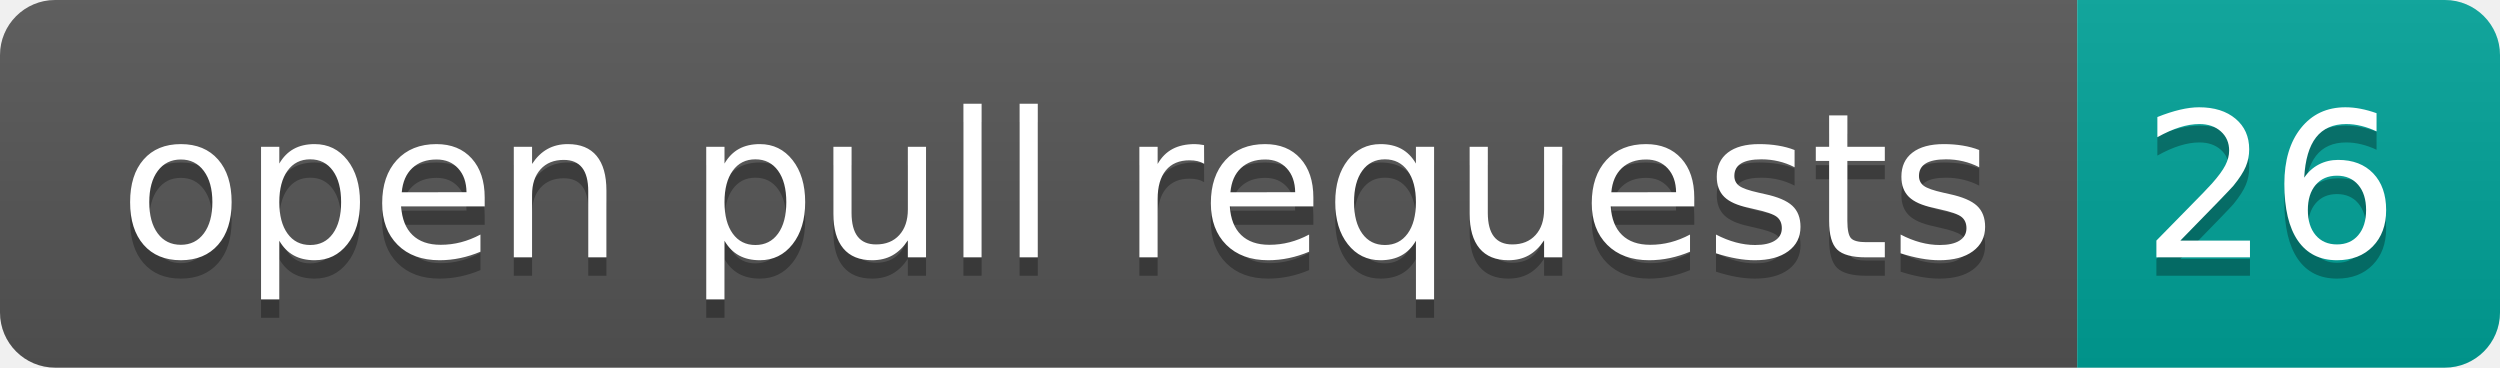
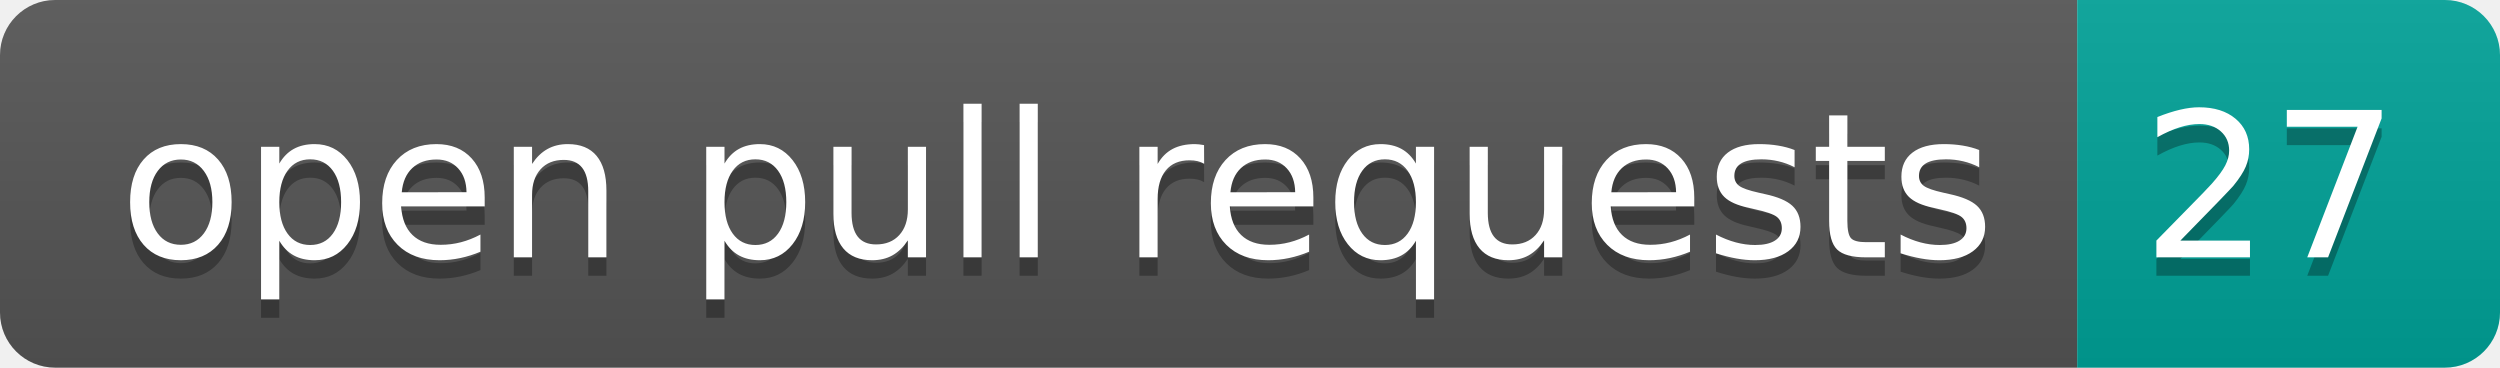
- <svg xmlns="http://www.w3.org/2000/svg" width="136" height="20" role="img" aria-label="open pull requests: 26">
+ <svg xmlns="http://www.w3.org/2000/svg" width="136" height="20" role="img" aria-label="open pull requests: 27">
  <linearGradient id="s" x2="0" y2="100%">
    <stop offset="0" stop-color="#bbb" stop-opacity=".1" />
    <stop offset="1" stop-opacity=".1" />
  </linearGradient>
  <clipPath id="r">
    <rect width="136" height="20" rx="3" fill="#fff" />
  </clipPath>
  <g clip-path="url(#r)">
    <rect width="113" height="20" fill="#555" />
    <rect x="113" width="23" height="20" fill="#00a398" />
    <rect width="136" height="20" fill="url(#s)" />
  </g>
  <g fill="#fff" text-anchor="middle" font-family="Verdana,Geneva,DejaVu Sans,sans-serif" text-rendering="geometricPrecision" font-size="110">
    <text aria-hidden="true" x="575" y="150" fill="#010101" fill-opacity=".3" transform="scale(.1)" textLength="1030">open pull requests</text>
    <text x="575" y="140" transform="scale(.1)" fill="#fff" textLength="1030">open pull requests</text>
-     <text aria-hidden="true" x="1235" y="150" fill="#010101" fill-opacity=".3" transform="scale(.1)" textLength="130">26</text>
-     <text x="1235" y="140" transform="scale(.1)" fill="#fff" textLength="130">26</text>
+     <text aria-hidden="true" x="1235" y="150" fill="#010101" fill-opacity=".3" transform="scale(.1)" textLength="130">27</text>
+     <text x="1235" y="140" transform="scale(.1)" fill="#fff" textLength="130">27</text>
  </g>
</svg>
